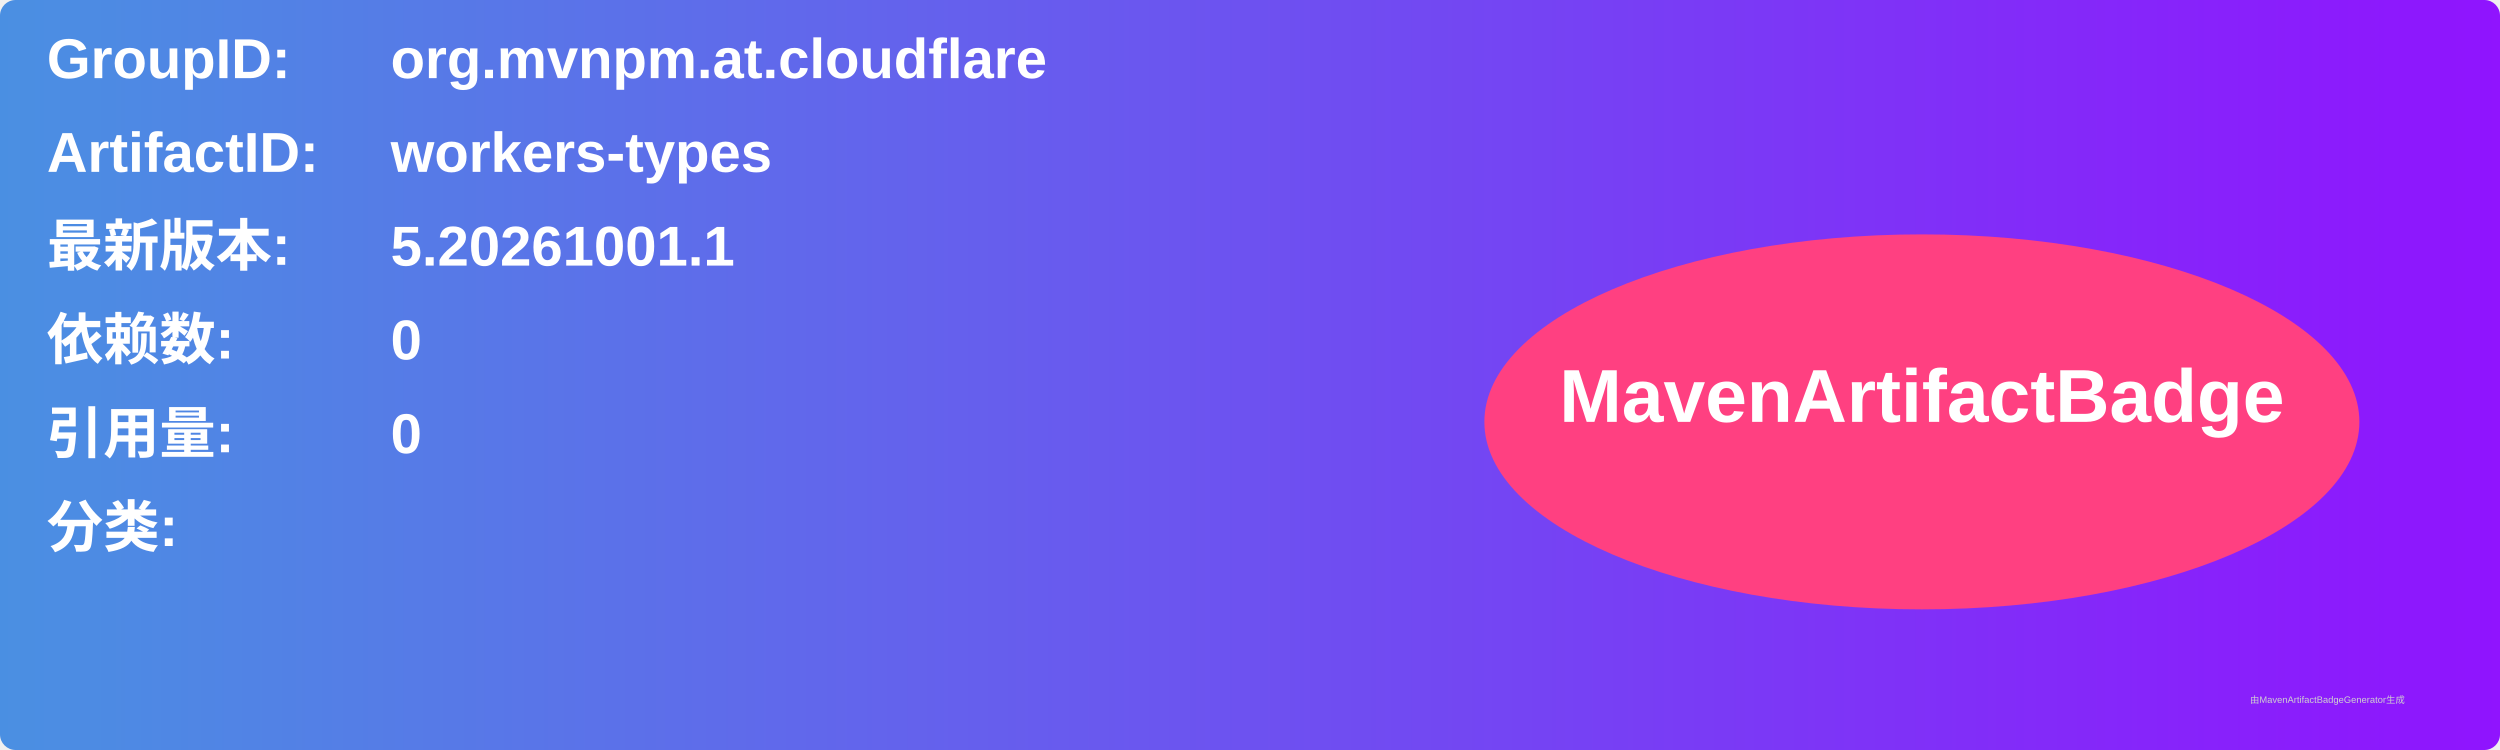
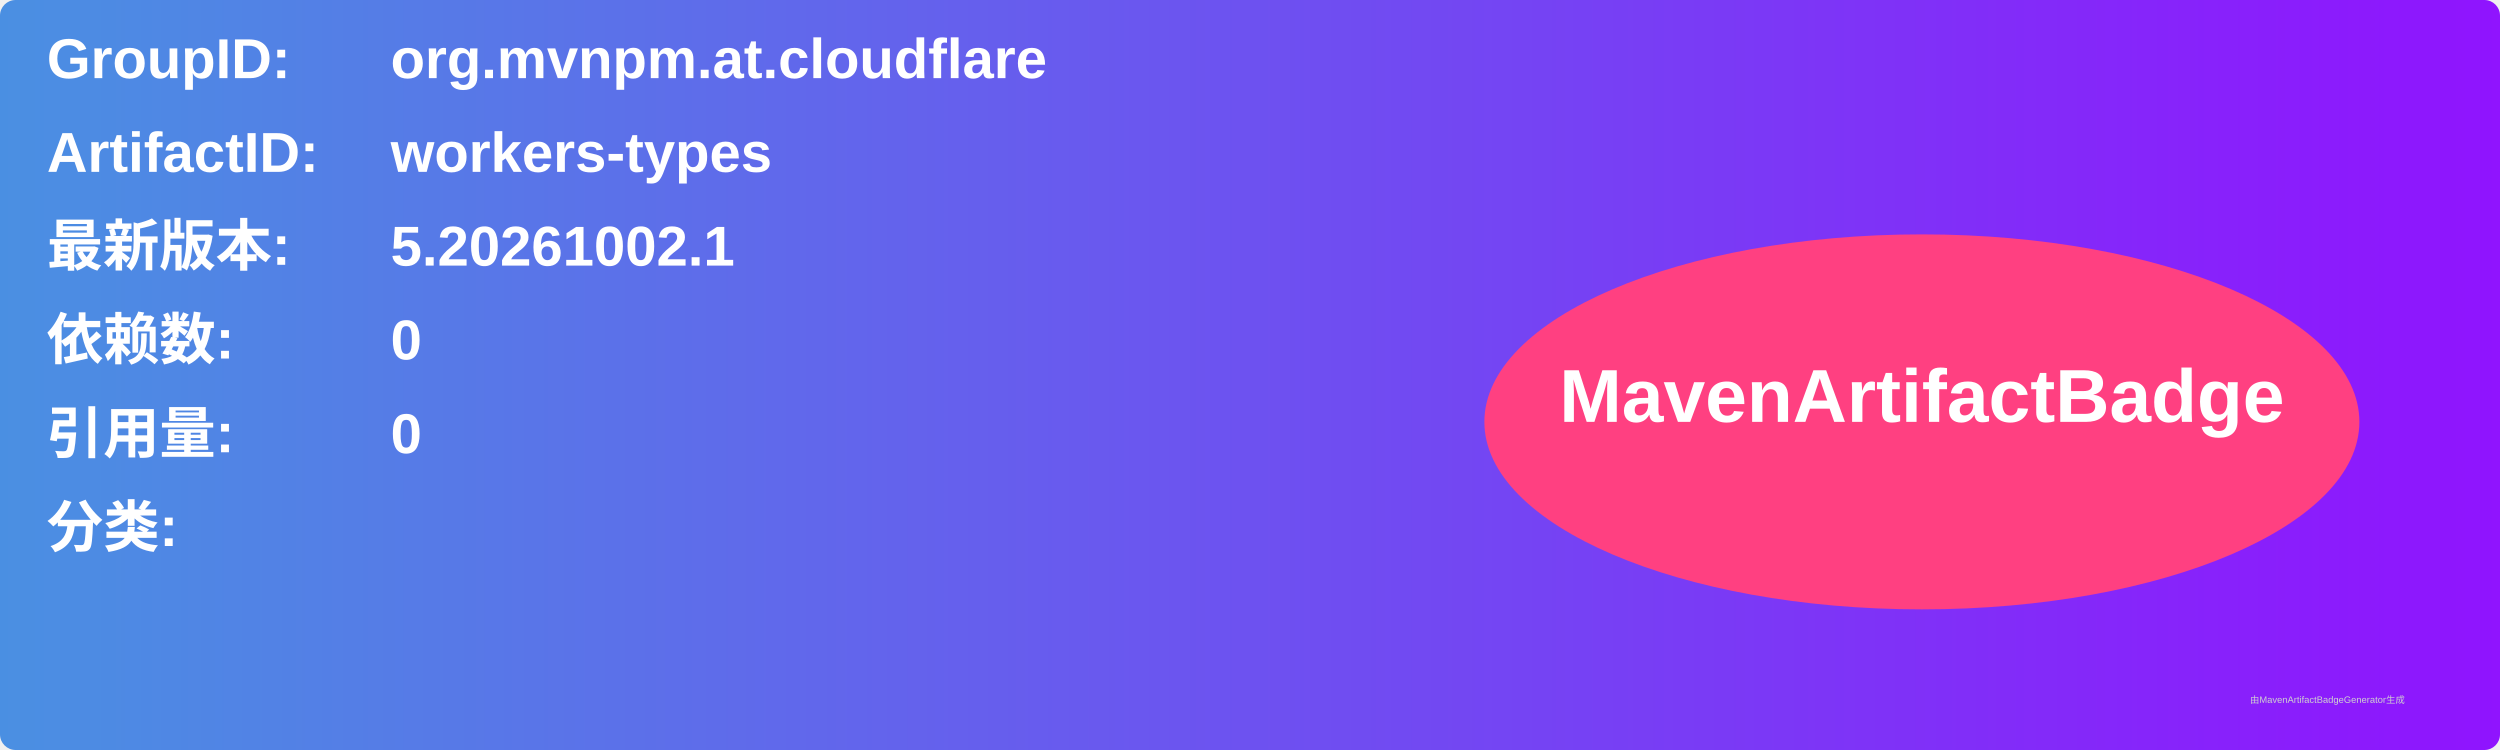
<svg xmlns="http://www.w3.org/2000/svg" width="800" height="240" viewBox="0 0 800 240">
  <linearGradient id="grad" x1="0%" y1="0%" x2="100%" y2="0%">
    <stop offset="0%" stop-color="#4a90e2" />
    <stop offset="100%" stop-color="#9013fe" />
  </linearGradient>
  <rect width="100%" height="100%" rx="5" ry="5" fill="url(#grad)" />
  <g transform="translate(15, 15)">
    <text x="0" y="10" font-family="Arial" font-size="18" fill="white" font-weight="bold" width="260">GroupID:</text>
    <text x="110" y="10" font-family="Arial" font-size="18" fill="white" font-weight="bold" width="460">org.mvnpm.at.cloudflare</text>
    <text x="0" y="40" font-family="Arial" font-size="18" fill="white" font-weight="bold" width="260">ArtifactID:</text>
    <text x="110" y="40" font-family="Arial" font-size="18" fill="white" font-weight="bold" width="460">workers-types</text>
    <text x="0" y="70" font-family="Arial" font-size="18" fill="white" font-weight="bold">最新版本:</text>
    <text x="110" y="70" font-family="Arial" font-size="18" fill="white" font-weight="bold">
-       <tspan font-weight="bold">5.20261001.1</tspan>
+       <tspan font-weight="bold">5.20261002.1</tspan>
    </text>
    <text x="0" y="100" font-family="Arial" font-size="18" fill="white" font-weight="bold">依赖数: </text>
    <text x="110" y="100" font-family="Arial" font-size="18" fill="white">
      <tspan font-weight="bold">0</tspan>
    </text>
    <text x="0" y="130" font-family="Arial" font-size="18" fill="white" font-weight="bold">引用量: </text>
    <text x="110" y="130" font-family="Arial" font-size="18" fill="white">
      <tspan font-weight="bold">0</tspan>
    </text>
    <text x="0" y="160" font-family="Arial" font-size="18" fill="white" font-weight="bold">分类:</text>
    <text x="10" y="190" font-family="Arial" font-size="10" fill="white">
      <tspan font-weight="bold" />
    </text>
    <ellipse cx="600" cy="120" rx="140" ry="60" fill="#ff4081" />
    <text x="600" y="120" text-anchor="middle" font-family="Arial" font-size="24" fill="white" font-weight="bold">MavenArtifactBadge</text>
  </g>
  <text x="720" y="225" font-family="Arial" font-size="3" fill="#d0d0d0">由MavenArtifactBadgeGenerator生成</text>
</svg>
